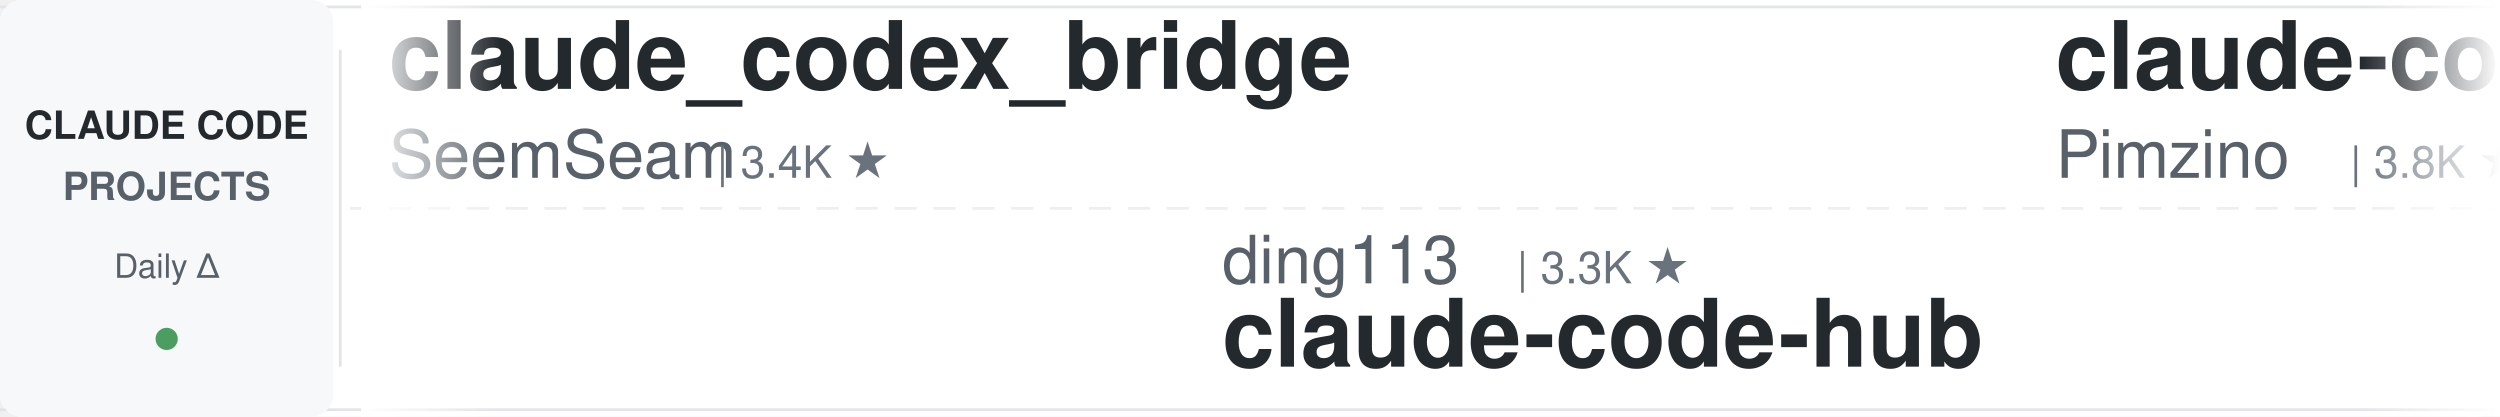
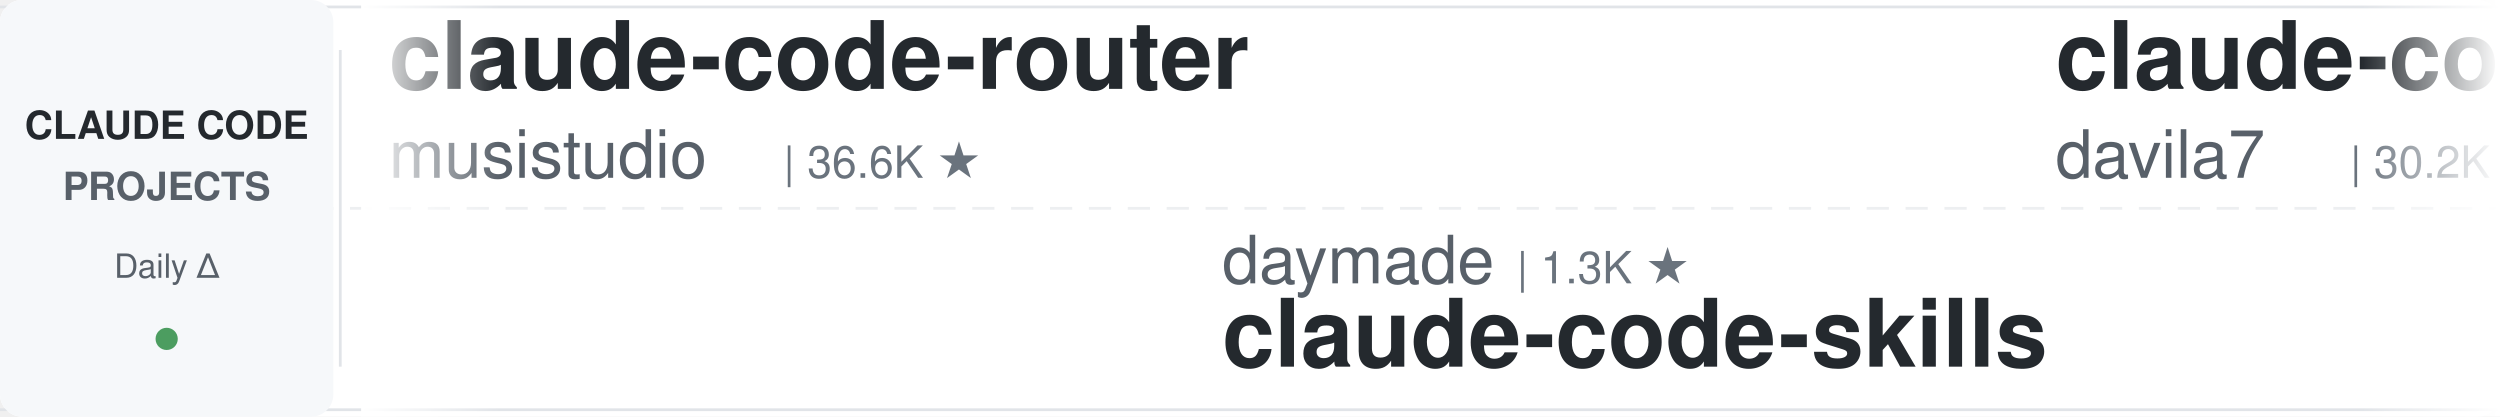
<svg xmlns="http://www.w3.org/2000/svg" width="900" height="150">
  <defs>
    <linearGradient id="leftFade" x1="0%" y1="0%" x2="100%" y2="0%">
      <stop offset="0%" style="stop-color:#ffffff;stop-opacity:1" />
      <stop offset="100%" style="stop-color:#ffffff;stop-opacity:0" />
    </linearGradient>
    <linearGradient id="rightFade" x1="0%" y1="0%" x2="100%" y2="0%">
      <stop offset="0%" style="stop-color:#ffffff;stop-opacity:0" />
      <stop offset="100%" style="stop-color:#ffffff;stop-opacity:1" />
    </linearGradient>
  </defs>
  <rect width="900" height="150" fill="#ffffff" rx="8" />
  <rect x="0" y="2" width="900" height="1" fill="#e1e4e8" />
  <rect x="0" y="147" width="900" height="1" fill="#e1e4e8" />
  <line x1="0" y1="75" x2="900" y2="75" stroke="#e1e4e8" stroke-width="1" stroke-dasharray="8 6" opacity="0.6" />
  <rect x="0" y="0" width="120" height="150" fill="#f6f8fa" rx="8" />
  <text x="60" y="50" font-family="-apple-system, BlinkMacSystemFont, 'Segoe UI', Helvetica, Arial, sans-serif" font-size="14" font-weight="600" fill="#24292e" text-anchor="middle">CLAUDE CODE</text>
  <text x="60" y="72" font-family="-apple-system, BlinkMacSystemFont, 'Segoe UI', Helvetica, Arial, sans-serif" font-size="14" font-weight="600" fill="#586069" text-anchor="middle">PROJECTS</text>
  <text x="60" y="100" font-family="-apple-system, BlinkMacSystemFont, 'Segoe UI', Helvetica, Arial, sans-serif" font-size="12" font-weight="500" fill="#586069" text-anchor="middle">Daily Δ</text>
  <circle cx="60" cy="122" r="4" fill="#22863a" opacity="0.8" />
  <rect x="122" y="18" width="1" height="114" fill="#e1e4e8" />
  <clipPath id="tickerClip">
    <rect x="130" y="0" width="770" height="150" />
  </clipPath>
  <g clip-path="url(#tickerClip)">
    <g id="tickerItems">
      <animateTransform attributeName="transform" attributeType="XML" type="translate" from="0 0" to="-3000 0" dur="54s" repeatCount="indefinite" />
      <g transform="translate(0, 0)">
-         <text x="140" y="32" font-family="-apple-system, BlinkMacSystemFont, 'Segoe UI', Helvetica, Arial, sans-serif" font-size="34" font-weight="600" fill="#24292e">claude_codex_bridge</text>
-         <text x="140" y="64" font-family="-apple-system, BlinkMacSystemFont, 'Segoe UI', Helvetica, Arial, sans-serif" font-size="24" font-weight="400" fill="#586069">SeemSeam</text>
-         <text x="258" y="64" font-family="-apple-system, BlinkMacSystemFont, 'Segoe UI', Helvetica, Arial, sans-serif" font-size="16" font-weight="500" fill="#6a737d">| 3.4K ★</text>
+         <text x="140" y="32" font-family="-apple-system, BlinkMacSystemFont, 'Segoe UI', Helvetica, Arial, sans-serif" font-size="34" font-weight="600" fill="#24292e">claude-code-router</text>
+         <text x="140" y="64" font-family="-apple-system, BlinkMacSystemFont, 'Segoe UI', Helvetica, Arial, sans-serif" font-size="24" font-weight="400" fill="#586069">musistudio</text>
+         <text x="282" y="64" font-family="-apple-system, BlinkMacSystemFont, 'Segoe UI', Helvetica, Arial, sans-serif" font-size="16" font-weight="500" fill="#6a737d">| 36.6K ★</text>
      </g>
      <g transform="translate(300, 0)">
-         <text x="140" y="102" font-family="-apple-system, BlinkMacSystemFont, 'Segoe UI', Helvetica, Arial, sans-serif" font-size="24" font-weight="400" fill="#586069">ding113</text>
-         <text x="246" y="102" font-family="-apple-system, BlinkMacSystemFont, 'Segoe UI', Helvetica, Arial, sans-serif" font-size="16" font-weight="500" fill="#6a737d">| 3.3K ★</text>
-         <text x="140" y="132" font-family="-apple-system, BlinkMacSystemFont, 'Segoe UI', Helvetica, Arial, sans-serif" font-size="34" font-weight="600" fill="#24292e">claude-code-hub</text>
+         <text x="140" y="102" font-family="-apple-system, BlinkMacSystemFont, 'Segoe UI', Helvetica, Arial, sans-serif" font-size="24" font-weight="400" fill="#586069">daymade</text>
+         <text x="246" y="102" font-family="-apple-system, BlinkMacSystemFont, 'Segoe UI', Helvetica, Arial, sans-serif" font-size="16" font-weight="500" fill="#6a737d">| 1.3K ★</text>
+         <text x="140" y="132" font-family="-apple-system, BlinkMacSystemFont, 'Segoe UI', Helvetica, Arial, sans-serif" font-size="34" font-weight="600" fill="#24292e">claude-code-skills</text>
      </g>
      <g transform="translate(600, 0)">
-         <text x="140" y="32" font-family="-apple-system, BlinkMacSystemFont, 'Segoe UI', Helvetica, Arial, sans-serif" font-size="34" font-weight="600" fill="#24292e">claude-code-spec-workflo...</text>
-         <text x="140" y="64" font-family="-apple-system, BlinkMacSystemFont, 'Segoe UI', Helvetica, Arial, sans-serif" font-size="24" font-weight="400" fill="#586069">Pimzino</text>
-         <text x="246" y="64" font-family="-apple-system, BlinkMacSystemFont, 'Segoe UI', Helvetica, Arial, sans-serif" font-size="16" font-weight="500" fill="#6a737d">| 3.8K ★</text>
-       </g>
-       <g transform="translate(900, 0)">
-         <text x="140" y="102" font-family="-apple-system, BlinkMacSystemFont, 'Segoe UI', Helvetica, Arial, sans-serif" font-size="24" font-weight="400" fill="#586069">LING71671</text>
-         <text x="270" y="102" font-family="-apple-system, BlinkMacSystemFont, 'Segoe UI', Helvetica, Arial, sans-serif" font-size="16" font-weight="500" fill="#6a737d">| 938 ★</text>
-         <text x="140" y="132" font-family="-apple-system, BlinkMacSystemFont, 'Segoe UI', Helvetica, Arial, sans-serif" font-size="34" font-weight="600" fill="#24292e">Open-ClaudeCode</text>
-       </g>
-       <g transform="translate(1200, 0)">
-         <text x="140" y="32" font-family="-apple-system, BlinkMacSystemFont, 'Segoe UI', Helvetica, Arial, sans-serif" font-size="34" font-weight="600" fill="#24292e">awesome-claude-code-tool...</text>
-         <text x="140" y="64" font-family="-apple-system, BlinkMacSystemFont, 'Segoe UI', Helvetica, Arial, sans-serif" font-size="24" font-weight="400" fill="#586069">rohitg00</text>
-         <text x="258" y="64" font-family="-apple-system, BlinkMacSystemFont, 'Segoe UI', Helvetica, Arial, sans-serif" font-size="16" font-weight="500" fill="#6a737d">| 2.5K ★</text>
-       </g>
-       <g transform="translate(1500, 0)">
-         <text x="140" y="102" font-family="-apple-system, BlinkMacSystemFont, 'Segoe UI', Helvetica, Arial, sans-serif" font-size="24" font-weight="400" fill="#586069">edmund-io</text>
-         <text x="270" y="102" font-family="-apple-system, BlinkMacSystemFont, 'Segoe UI', Helvetica, Arial, sans-serif" font-size="16" font-weight="500" fill="#6a737d">| 1.5K ★</text>
-         <text x="140" y="132" font-family="-apple-system, BlinkMacSystemFont, 'Segoe UI', Helvetica, Arial, sans-serif" font-size="34" font-weight="600" fill="#24292e">edmunds-claude-code</text>
-       </g>
-       <g transform="translate(1800, 0)">
        <text x="140" y="32" font-family="-apple-system, BlinkMacSystemFont, 'Segoe UI', Helvetica, Arial, sans-serif" font-size="34" font-weight="600" fill="#24292e">claude-code-templates</text>
        <text x="140" y="64" font-family="-apple-system, BlinkMacSystemFont, 'Segoe UI', Helvetica, Arial, sans-serif" font-size="24" font-weight="400" fill="#586069">davila7</text>
        <text x="246" y="64" font-family="-apple-system, BlinkMacSystemFont, 'Segoe UI', Helvetica, Arial, sans-serif" font-size="16" font-weight="500" fill="#6a737d">| 30.2K ★</text>
      </g>
+       <g transform="translate(900, 0)">
+         <text x="140" y="102" font-family="-apple-system, BlinkMacSystemFont, 'Segoe UI', Helvetica, Arial, sans-serif" font-size="24" font-weight="400" fill="#586069">fuergaosi233</text>
+         <text x="306" y="102" font-family="-apple-system, BlinkMacSystemFont, 'Segoe UI', Helvetica, Arial, sans-serif" font-size="16" font-weight="500" fill="#6a737d">| 2.8K ★</text>
+         <text x="140" y="132" font-family="-apple-system, BlinkMacSystemFont, 'Segoe UI', Helvetica, Arial, sans-serif" font-size="34" font-weight="600" fill="#24292e">claude-code-proxy</text>
+       </g>
+       <g transform="translate(1200, 0)">
+         <text x="140" y="32" font-family="-apple-system, BlinkMacSystemFont, 'Segoe UI', Helvetica, Arial, sans-serif" font-size="34" font-weight="600" fill="#24292e">Claude-Code-Source-Study</text>
+         <text x="140" y="64" font-family="-apple-system, BlinkMacSystemFont, 'Segoe UI', Helvetica, Arial, sans-serif" font-size="24" font-weight="400" fill="#586069">luyao618</text>
+         <text x="258" y="64" font-family="-apple-system, BlinkMacSystemFont, 'Segoe UI', Helvetica, Arial, sans-serif" font-size="16" font-weight="500" fill="#6a737d">| 1.7K ★</text>
+       </g>
+       <g transform="translate(1500, 0)">
+         <text x="140" y="102" font-family="-apple-system, BlinkMacSystemFont, 'Segoe UI', Helvetica, Arial, sans-serif" font-size="24" font-weight="400" fill="#586069">ChrisWiles</text>
+         <text x="282" y="102" font-family="-apple-system, BlinkMacSystemFont, 'Segoe UI', Helvetica, Arial, sans-serif" font-size="16" font-weight="500" fill="#6a737d">| 6.0K ★</text>
+         <text x="140" y="132" font-family="-apple-system, BlinkMacSystemFont, 'Segoe UI', Helvetica, Arial, sans-serif" font-size="34" font-weight="600" fill="#24292e">claude-code-showcase</text>
+       </g>
+       <g transform="translate(1800, 0)">
+         <text x="140" y="32" font-family="-apple-system, BlinkMacSystemFont, 'Segoe UI', Helvetica, Arial, sans-serif" font-size="34" font-weight="600" fill="#24292e">claude-code-base-action</text>
+         <text x="140" y="64" font-family="-apple-system, BlinkMacSystemFont, 'Segoe UI', Helvetica, Arial, sans-serif" font-size="24" font-weight="400" fill="#586069">anthropics</text>
+         <text x="282" y="64" font-family="-apple-system, BlinkMacSystemFont, 'Segoe UI', Helvetica, Arial, sans-serif" font-size="16" font-weight="500" fill="#6a737d">| 943 ★</text>
+       </g>
      <g transform="translate(2100, 0)">
-         <text x="140" y="102" font-family="-apple-system, BlinkMacSystemFont, 'Segoe UI', Helvetica, Arial, sans-serif" font-size="24" font-weight="400" fill="#586069">ccplugins</text>
-         <text x="270" y="102" font-family="-apple-system, BlinkMacSystemFont, 'Segoe UI', Helvetica, Arial, sans-serif" font-size="16" font-weight="500" fill="#6a737d">| 902 ★</text>
-         <text x="140" y="132" font-family="-apple-system, BlinkMacSystemFont, 'Segoe UI', Helvetica, Arial, sans-serif" font-size="34" font-weight="600" fill="#24292e">awesome-claude-code-plug...</text>
+         <text x="140" y="102" font-family="-apple-system, BlinkMacSystemFont, 'Segoe UI', Helvetica, Arial, sans-serif" font-size="24" font-weight="400" fill="#586069">anthropics</text>
+         <text x="282" y="102" font-family="-apple-system, BlinkMacSystemFont, 'Segoe UI', Helvetica, Arial, sans-serif" font-size="16" font-weight="500" fill="#6a737d">| 8.6K ★</text>
+         <text x="140" y="132" font-family="-apple-system, BlinkMacSystemFont, 'Segoe UI', Helvetica, Arial, sans-serif" font-size="34" font-weight="600" fill="#24292e">claude-code-action</text>
      </g>
      <g transform="translate(2400, 0)">
-         <text x="140" y="32" font-family="-apple-system, BlinkMacSystemFont, 'Segoe UI', Helvetica, Arial, sans-serif" font-size="34" font-weight="600" fill="#24292e">claude-code-workflows</text>
-         <text x="140" y="64" font-family="-apple-system, BlinkMacSystemFont, 'Segoe UI', Helvetica, Arial, sans-serif" font-size="24" font-weight="400" fill="#586069">OneRedOak</text>
-         <text x="270" y="64" font-family="-apple-system, BlinkMacSystemFont, 'Segoe UI', Helvetica, Arial, sans-serif" font-size="16" font-weight="500" fill="#6a737d">| 3.9K ★</text>
+         <text x="140" y="32" font-family="-apple-system, BlinkMacSystemFont, 'Segoe UI', Helvetica, Arial, sans-serif" font-size="34" font-weight="600" fill="#24292e">edmunds-claude-code</text>
+         <text x="140" y="64" font-family="-apple-system, BlinkMacSystemFont, 'Segoe UI', Helvetica, Arial, sans-serif" font-size="24" font-weight="400" fill="#586069">edmund-io</text>
+         <text x="270" y="64" font-family="-apple-system, BlinkMacSystemFont, 'Segoe UI', Helvetica, Arial, sans-serif" font-size="16" font-weight="500" fill="#6a737d">| 1.5K ★</text>
      </g>
      <g transform="translate(2700, 0)">
-         <text x="140" y="102" font-family="-apple-system, BlinkMacSystemFont, 'Segoe UI', Helvetica, Arial, sans-serif" font-size="24" font-weight="400" fill="#586069">simonw</text>
-         <text x="234" y="102" font-family="-apple-system, BlinkMacSystemFont, 'Segoe UI', Helvetica, Arial, sans-serif" font-size="16" font-weight="500" fill="#6a737d">| 1.7K ★</text>
-         <text x="140" y="132" font-family="-apple-system, BlinkMacSystemFont, 'Segoe UI', Helvetica, Arial, sans-serif" font-size="34" font-weight="600" fill="#24292e">claude-code-transcripts</text>
+         <text x="140" y="102" font-family="-apple-system, BlinkMacSystemFont, 'Segoe UI', Helvetica, Arial, sans-serif" font-size="24" font-weight="400" fill="#586069">Windy3f3f3f3f</text>
+         <text x="318" y="102" font-family="-apple-system, BlinkMacSystemFont, 'Segoe UI', Helvetica, Arial, sans-serif" font-size="16" font-weight="500" fill="#6a737d">| 2.5K ★</text>
+         <text x="140" y="132" font-family="-apple-system, BlinkMacSystemFont, 'Segoe UI', Helvetica, Arial, sans-serif" font-size="34" font-weight="600" fill="#24292e">claude-code-from-scratch</text>
      </g>
      <g transform="translate(3000, 0)">
-         <text x="140" y="32" font-family="-apple-system, BlinkMacSystemFont, 'Segoe UI', Helvetica, Arial, sans-serif" font-size="34" font-weight="600" fill="#24292e">claude_codex_bridge</text>
-         <text x="140" y="64" font-family="-apple-system, BlinkMacSystemFont, 'Segoe UI', Helvetica, Arial, sans-serif" font-size="24" font-weight="400" fill="#586069">SeemSeam</text>
-         <text x="258" y="64" font-family="-apple-system, BlinkMacSystemFont, 'Segoe UI', Helvetica, Arial, sans-serif" font-size="16" font-weight="500" fill="#6a737d">| 3.4K ★</text>
+         <text x="140" y="32" font-family="-apple-system, BlinkMacSystemFont, 'Segoe UI', Helvetica, Arial, sans-serif" font-size="34" font-weight="600" fill="#24292e">claude-code-router</text>
+         <text x="140" y="64" font-family="-apple-system, BlinkMacSystemFont, 'Segoe UI', Helvetica, Arial, sans-serif" font-size="24" font-weight="400" fill="#586069">musistudio</text>
+         <text x="282" y="64" font-family="-apple-system, BlinkMacSystemFont, 'Segoe UI', Helvetica, Arial, sans-serif" font-size="16" font-weight="500" fill="#6a737d">| 36.6K ★</text>
      </g>
      <g transform="translate(3300, 0)">
-         <text x="140" y="102" font-family="-apple-system, BlinkMacSystemFont, 'Segoe UI', Helvetica, Arial, sans-serif" font-size="24" font-weight="400" fill="#586069">ding113</text>
-         <text x="246" y="102" font-family="-apple-system, BlinkMacSystemFont, 'Segoe UI', Helvetica, Arial, sans-serif" font-size="16" font-weight="500" fill="#6a737d">| 3.3K ★</text>
-         <text x="140" y="132" font-family="-apple-system, BlinkMacSystemFont, 'Segoe UI', Helvetica, Arial, sans-serif" font-size="34" font-weight="600" fill="#24292e">claude-code-hub</text>
+         <text x="140" y="102" font-family="-apple-system, BlinkMacSystemFont, 'Segoe UI', Helvetica, Arial, sans-serif" font-size="24" font-weight="400" fill="#586069">daymade</text>
+         <text x="246" y="102" font-family="-apple-system, BlinkMacSystemFont, 'Segoe UI', Helvetica, Arial, sans-serif" font-size="16" font-weight="500" fill="#6a737d">| 1.3K ★</text>
+         <text x="140" y="132" font-family="-apple-system, BlinkMacSystemFont, 'Segoe UI', Helvetica, Arial, sans-serif" font-size="34" font-weight="600" fill="#24292e">claude-code-skills</text>
      </g>
      <g transform="translate(3600, 0)">
-         <text x="140" y="32" font-family="-apple-system, BlinkMacSystemFont, 'Segoe UI', Helvetica, Arial, sans-serif" font-size="34" font-weight="600" fill="#24292e">claude-code-spec-workflo...</text>
-         <text x="140" y="64" font-family="-apple-system, BlinkMacSystemFont, 'Segoe UI', Helvetica, Arial, sans-serif" font-size="24" font-weight="400" fill="#586069">Pimzino</text>
-         <text x="246" y="64" font-family="-apple-system, BlinkMacSystemFont, 'Segoe UI', Helvetica, Arial, sans-serif" font-size="16" font-weight="500" fill="#6a737d">| 3.8K ★</text>
+         <text x="140" y="32" font-family="-apple-system, BlinkMacSystemFont, 'Segoe UI', Helvetica, Arial, sans-serif" font-size="34" font-weight="600" fill="#24292e">claude-code-templates</text>
+         <text x="140" y="64" font-family="-apple-system, BlinkMacSystemFont, 'Segoe UI', Helvetica, Arial, sans-serif" font-size="24" font-weight="400" fill="#586069">davila7</text>
+         <text x="246" y="64" font-family="-apple-system, BlinkMacSystemFont, 'Segoe UI', Helvetica, Arial, sans-serif" font-size="16" font-weight="500" fill="#6a737d">| 30.2K ★</text>
      </g>
      <g transform="translate(3900, 0)">
-         <text x="140" y="102" font-family="-apple-system, BlinkMacSystemFont, 'Segoe UI', Helvetica, Arial, sans-serif" font-size="24" font-weight="400" fill="#586069">LING71671</text>
-         <text x="270" y="102" font-family="-apple-system, BlinkMacSystemFont, 'Segoe UI', Helvetica, Arial, sans-serif" font-size="16" font-weight="500" fill="#6a737d">| 938 ★</text>
-         <text x="140" y="132" font-family="-apple-system, BlinkMacSystemFont, 'Segoe UI', Helvetica, Arial, sans-serif" font-size="34" font-weight="600" fill="#24292e">Open-ClaudeCode</text>
+         <text x="140" y="102" font-family="-apple-system, BlinkMacSystemFont, 'Segoe UI', Helvetica, Arial, sans-serif" font-size="24" font-weight="400" fill="#586069">fuergaosi233</text>
+         <text x="306" y="102" font-family="-apple-system, BlinkMacSystemFont, 'Segoe UI', Helvetica, Arial, sans-serif" font-size="16" font-weight="500" fill="#6a737d">| 2.8K ★</text>
+         <text x="140" y="132" font-family="-apple-system, BlinkMacSystemFont, 'Segoe UI', Helvetica, Arial, sans-serif" font-size="34" font-weight="600" fill="#24292e">claude-code-proxy</text>
      </g>
    </g>
  </g>
  <rect x="130" y="0" width="50" height="150" fill="url(#leftFade)" />
  <rect x="850" y="0" width="50" height="150" fill="url(#rightFade)" />
</svg>
